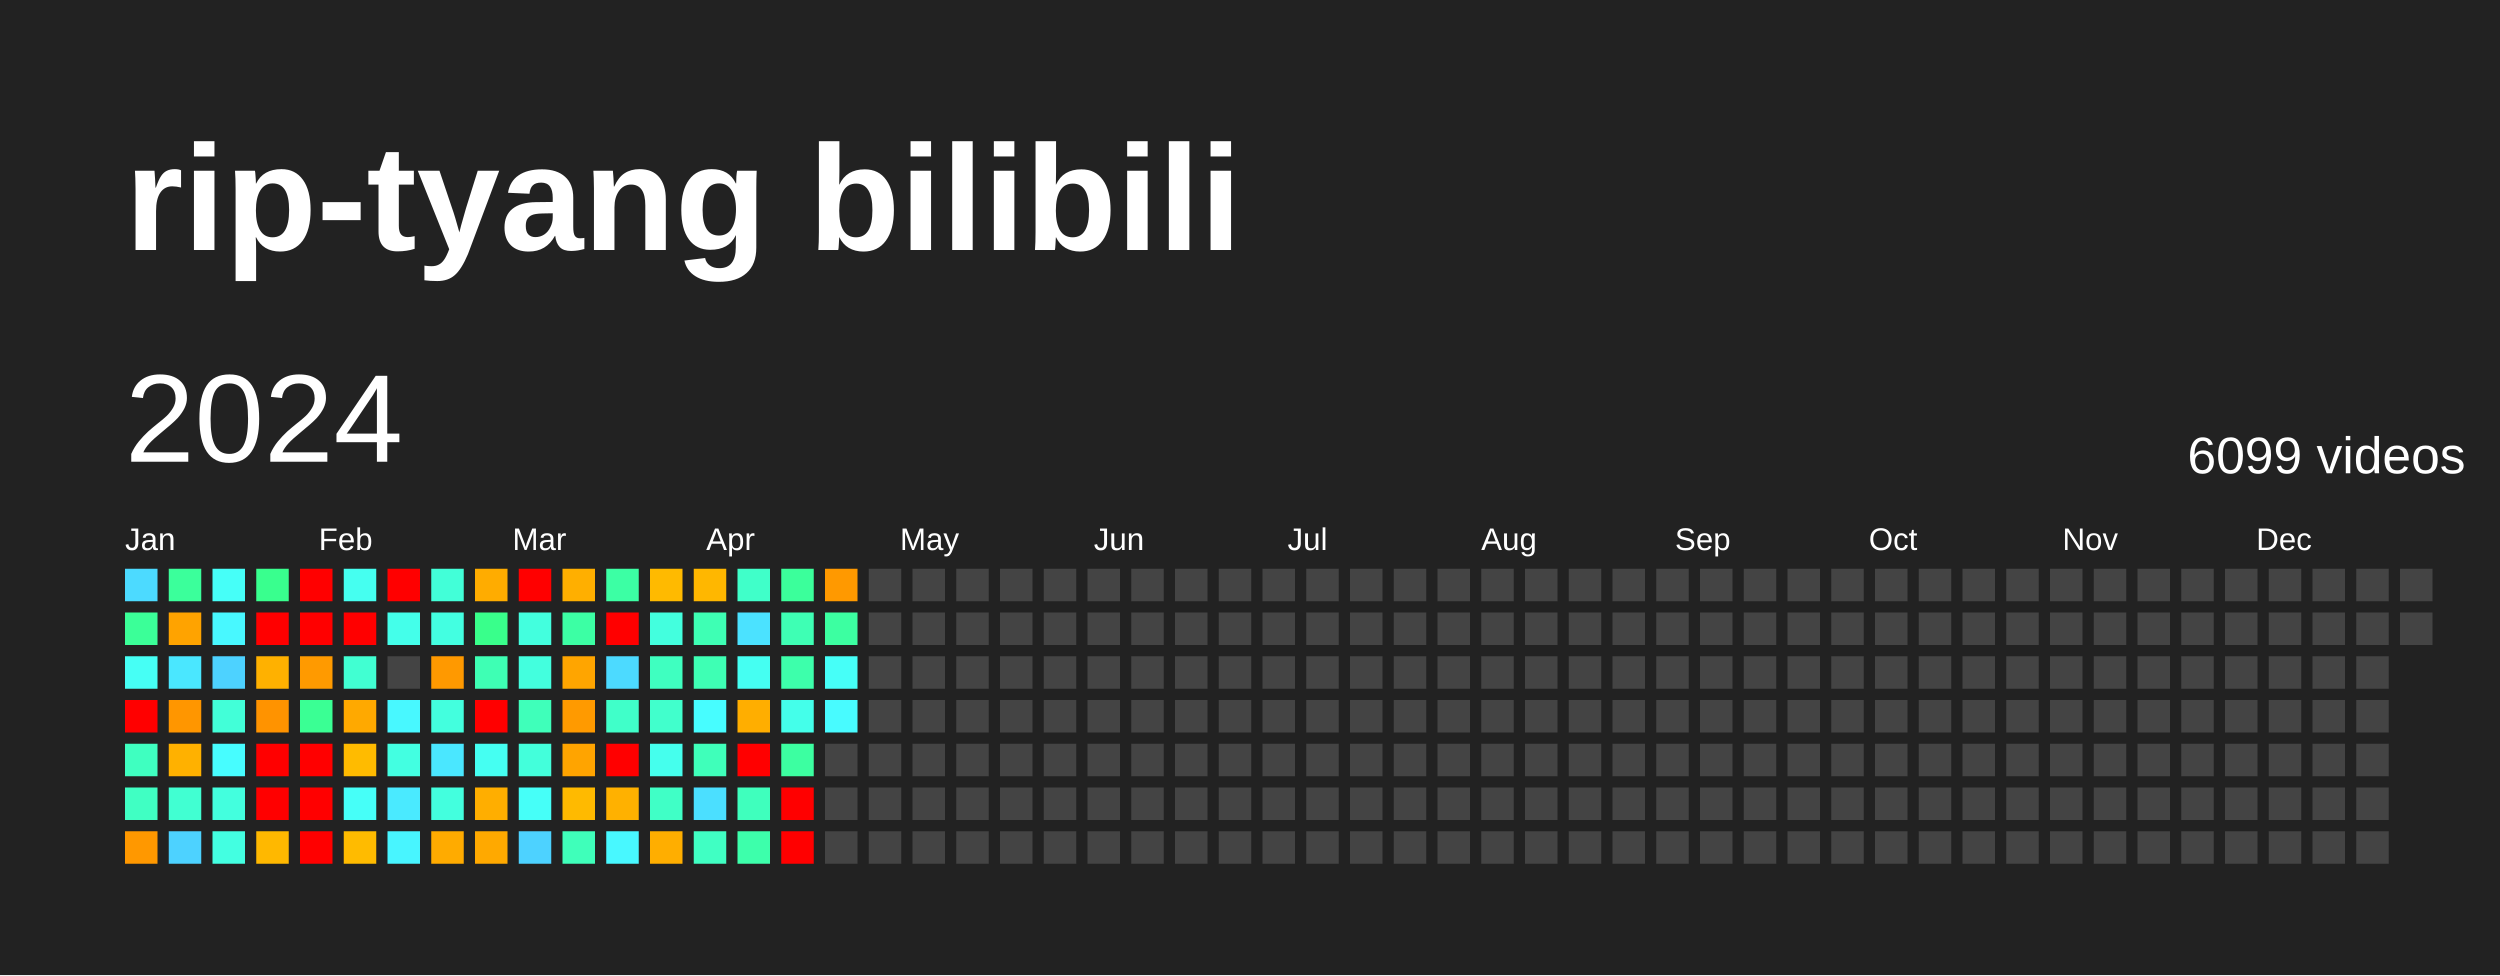
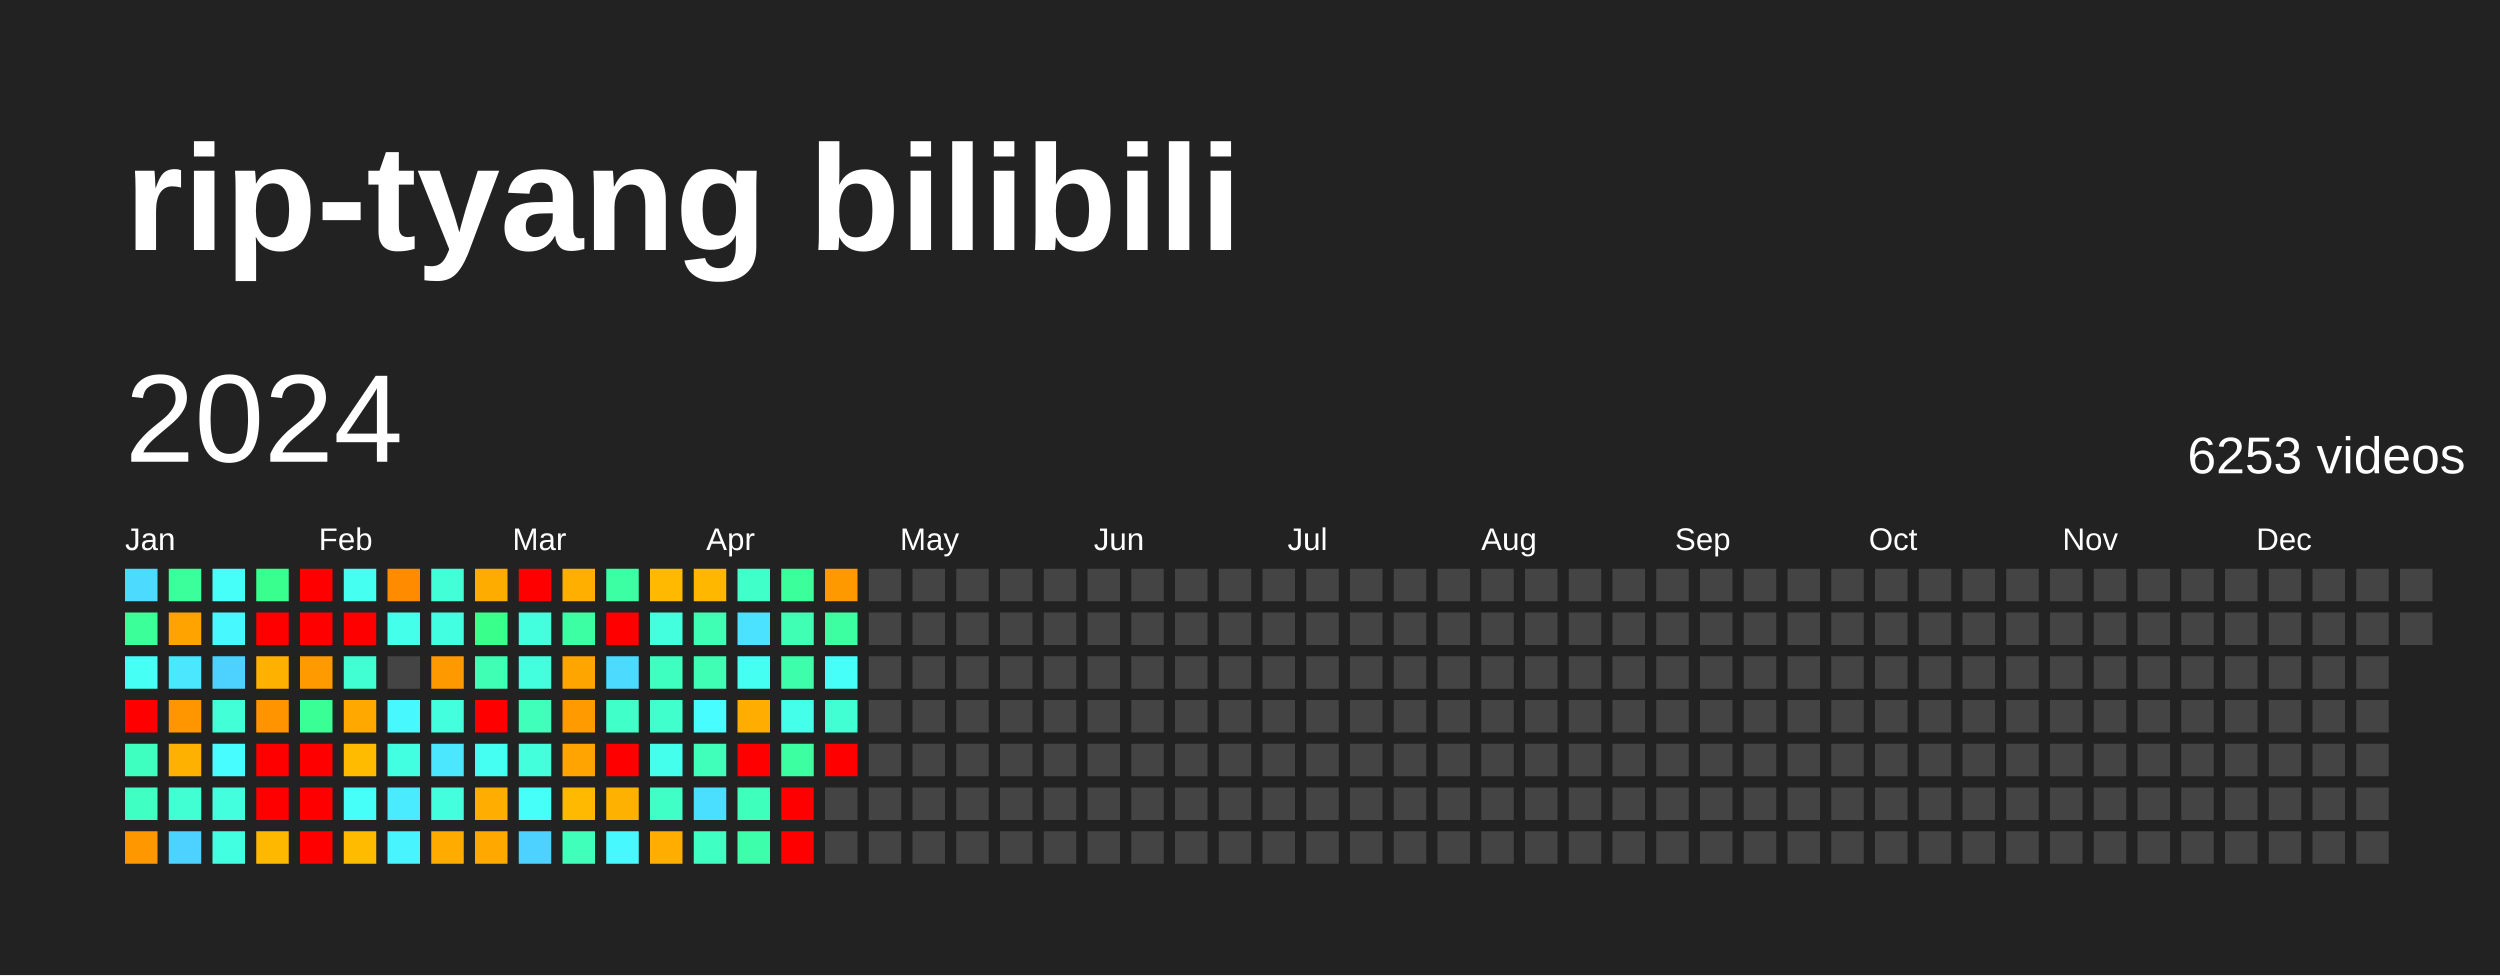
<svg xmlns="http://www.w3.org/2000/svg" baseProfile="full" height="78mm" version="1.1" viewBox="0,0,200,78" width="200mm">
  <defs />
  <rect fill="#222222" height="78" width="200" x="0" y="0" />
  <text fill="#FFFFFF" style="font-size:12px; font-family:Arial; font-weight:bold;" x="10" y="20">rip-tyang bilibili</text>
  <text dominant-baseline="hanging" fill="#FFFFFF" style="font-size:10.0px; font-family:Arial;" x="10" y="30">2024</text>
-   <text dominant-baseline="hanging" fill="#FFFFFF" style="font-size:4.125px; font-family:Arial;" x="175" y="35">6099 videos</text>
+   <text dominant-baseline="hanging" fill="#FFFFFF" style="font-size:4.125px; font-family:Arial;" x="175" y="35">6253 videos</text>
  <text fill="#FFFFFF" style="font-size:2.5px; font-family:Arial" x="10.0" y="44">Jan</text>
  <text fill="#FFFFFF" style="font-size:2.5px; font-family:Arial" x="25.5" y="44">Feb</text>
  <text fill="#FFFFFF" style="font-size:2.5px; font-family:Arial" x="41.0" y="44">Mar</text>
  <text fill="#FFFFFF" style="font-size:2.5px; font-family:Arial" x="56.5" y="44">Apr</text>
  <text fill="#FFFFFF" style="font-size:2.5px; font-family:Arial" x="72.0" y="44">May</text>
  <text fill="#FFFFFF" style="font-size:2.5px; font-family:Arial" x="87.5" y="44">Jun</text>
  <text fill="#FFFFFF" style="font-size:2.5px; font-family:Arial" x="103.0" y="44">Jul</text>
  <text fill="#FFFFFF" style="font-size:2.5px; font-family:Arial" x="118.5" y="44">Aug</text>
  <text fill="#FFFFFF" style="font-size:2.5px; font-family:Arial" x="134.0" y="44">Sep</text>
  <text fill="#FFFFFF" style="font-size:2.5px; font-family:Arial" x="149.5" y="44">Oct</text>
  <text fill="#FFFFFF" style="font-size:2.5px; font-family:Arial" x="165.0" y="44">Nov</text>
  <text fill="#FFFFFF" style="font-size:2.5px; font-family:Arial" x="180.5" y="44">Dec</text>
  <rect fill="#4cdaff" height="2.6" width="2.6" x="10.0" y="45.5" />
  <rect fill="#3bff98" height="2.6" width="2.6" x="10.0" y="49.0" />
  <rect fill="#46fff5" height="2.6" width="2.6" x="10.0" y="52.5" />
  <rect fill="red" height="2.6" width="2.6" x="10.0" y="56.0" />
  <rect fill="#3fffc0" height="2.6" width="2.6" x="10.0" y="59.5" />
  <rect fill="#40ffc3" height="2.6" width="2.6" x="10.0" y="63.0" />
  <rect fill="#ff9800" height="2.6" width="2.6" x="10.0" y="66.5" />
  <rect fill="#3bff9b" height="2.6" width="2.6" x="13.5" y="45.5" />
  <rect fill="#ffa300" height="2.6" width="2.6" x="13.5" y="49.0" />
  <rect fill="#4ae7ff" height="2.6" width="2.6" x="13.5" y="52.5" />
  <rect fill="#ff9600" height="2.6" width="2.6" x="13.5" y="56.0" />
  <rect fill="#ffb100" height="2.6" width="2.6" x="13.5" y="59.5" />
  <rect fill="#41ffd2" height="2.6" width="2.6" x="13.5" y="63.0" />
  <rect fill="#4dd2ff" height="2.6" width="2.6" x="13.5" y="66.5" />
  <rect fill="#46fff8" height="2.6" width="2.6" x="17.0" y="45.5" />
  <rect fill="#48f8ff" height="2.6" width="2.6" x="17.0" y="49.0" />
  <rect fill="#4dd2ff" height="2.6" width="2.6" x="17.0" y="52.5" />
  <rect fill="#42ffd8" height="2.6" width="2.6" x="17.0" y="56.0" />
  <rect fill="#47fdff" height="2.6" width="2.6" x="17.0" y="59.5" />
  <rect fill="#43ffde" height="2.6" width="2.6" x="17.0" y="63.0" />
  <rect fill="#43ffe1" height="2.6" width="2.6" x="17.0" y="66.5" />
  <rect fill="#39ff8e" height="2.6" width="2.6" x="20.5" y="45.5" />
  <rect fill="red" height="2.6" width="2.6" x="20.5" y="49.0" />
  <rect fill="#ffb100" height="2.6" width="2.6" x="20.5" y="52.5" />
  <rect fill="#ff9300" height="2.6" width="2.6" x="20.5" y="56.0" />
  <rect fill="red" height="2.6" width="2.6" x="20.5" y="59.5" />
  <rect fill="red" height="2.6" width="2.6" x="20.5" y="63.0" />
  <rect fill="#ffb800" height="2.6" width="2.6" x="20.5" y="66.5" />
  <rect fill="red" height="2.6" width="2.6" x="24.0" y="45.5" />
  <rect fill="red" height="2.6" width="2.6" x="24.0" y="49.0" />
  <rect fill="#ff9a00" height="2.6" width="2.6" x="24.0" y="52.5" />
  <rect fill="#3aff94" height="2.6" width="2.6" x="24.0" y="56.0" />
  <rect fill="red" height="2.6" width="2.6" x="24.0" y="59.5" />
  <rect fill="red" height="2.6" width="2.6" x="24.0" y="63.0" />
  <rect fill="red" height="2.6" width="2.6" x="24.0" y="66.5" />
  <rect fill="#45fff0" height="2.6" width="2.6" x="27.5" y="45.5" />
  <rect fill="red" height="2.6" width="2.6" x="27.5" y="49.0" />
  <rect fill="#41ffd2" height="2.6" width="2.6" x="27.5" y="52.5" />
  <rect fill="#ffa900" height="2.6" width="2.6" x="27.5" y="56.0" />
  <rect fill="#ffbb00" height="2.6" width="2.6" x="27.5" y="59.5" />
  <rect fill="#46fff8" height="2.6" width="2.6" x="27.5" y="63.0" />
  <rect fill="#ffbb00" height="2.6" width="2.6" x="27.5" y="66.5" />
-   <rect fill="red" height="2.6" width="2.6" x="31.0" y="45.5" />
+   <rect fill="#ff8b00" height="2.6" width="2.6" x="31.0" y="45.5" />
  <rect fill="#44ffea" height="2.6" width="2.6" x="31.0" y="49.0" />
  <rect fill="#444444" height="2.6" width="2.6" x="31.0" y="52.5" />
  <rect fill="#48f8ff" height="2.6" width="2.6" x="31.0" y="56.0" />
  <rect fill="#43ffe1" height="2.6" width="2.6" x="31.0" y="59.5" />
  <rect fill="#4aeaff" height="2.6" width="2.6" x="31.0" y="63.0" />
  <rect fill="#48f5ff" height="2.6" width="2.6" x="31.0" y="66.5" />
  <rect fill="#42ffd8" height="2.6" width="2.6" x="34.5" y="45.5" />
  <rect fill="#43ffe1" height="2.6" width="2.6" x="34.5" y="49.0" />
  <rect fill="#ff9900" height="2.6" width="2.6" x="34.5" y="52.5" />
  <rect fill="#43ffde" height="2.6" width="2.6" x="34.5" y="56.0" />
  <rect fill="#4ae7ff" height="2.6" width="2.6" x="34.5" y="59.5" />
  <rect fill="#43ffde" height="2.6" width="2.6" x="34.5" y="63.0" />
  <rect fill="#ffab00" height="2.6" width="2.6" x="34.5" y="66.5" />
  <rect fill="#ffac00" height="2.6" width="2.6" x="38.0" y="45.5" />
  <rect fill="#39ff8b" height="2.6" width="2.6" x="38.0" y="49.0" />
  <rect fill="#3effb4" height="2.6" width="2.6" x="38.0" y="52.5" />
  <rect fill="red" height="2.6" width="2.6" x="38.0" y="56.0" />
  <rect fill="#45fff2" height="2.6" width="2.6" x="38.0" y="59.5" />
  <rect fill="#ffae00" height="2.6" width="2.6" x="38.0" y="63.0" />
  <rect fill="#ffa900" height="2.6" width="2.6" x="38.0" y="66.5" />
  <rect fill="red" height="2.6" width="2.6" x="41.5" y="45.5" />
  <rect fill="#43ffde" height="2.6" width="2.6" x="41.5" y="49.0" />
  <rect fill="#43ffde" height="2.6" width="2.6" x="41.5" y="52.5" />
  <rect fill="#3fffba" height="2.6" width="2.6" x="41.5" y="56.0" />
  <rect fill="#43ffdb" height="2.6" width="2.6" x="41.5" y="59.5" />
  <rect fill="#46fff8" height="2.6" width="2.6" x="41.5" y="63.0" />
  <rect fill="#4dd2ff" height="2.6" width="2.6" x="41.5" y="66.5" />
  <rect fill="#ffaf00" height="2.6" width="2.6" x="45.0" y="45.5" />
  <rect fill="#3cffa4" height="2.6" width="2.6" x="45.0" y="49.0" />
  <rect fill="#ffa500" height="2.6" width="2.6" x="45.0" y="52.5" />
  <rect fill="#ff9a00" height="2.6" width="2.6" x="45.0" y="56.0" />
  <rect fill="#ffa400" height="2.6" width="2.6" x="45.0" y="59.5" />
  <rect fill="#ffba00" height="2.6" width="2.6" x="45.0" y="63.0" />
  <rect fill="#3fffba" height="2.6" width="2.6" x="45.0" y="66.5" />
  <rect fill="#3cffa4" height="2.6" width="2.6" x="48.5" y="45.5" />
  <rect fill="red" height="2.6" width="2.6" x="48.5" y="49.0" />
  <rect fill="#4cdaff" height="2.6" width="2.6" x="48.5" y="52.5" />
  <rect fill="#40ffc9" height="2.6" width="2.6" x="48.5" y="56.0" />
  <rect fill="red" height="2.6" width="2.6" x="48.5" y="59.5" />
  <rect fill="#ffb100" height="2.6" width="2.6" x="48.5" y="63.0" />
  <rect fill="#48f8ff" height="2.6" width="2.6" x="48.5" y="66.5" />
  <rect fill="#ffba00" height="2.6" width="2.6" x="52.0" y="45.5" />
  <rect fill="#43ffde" height="2.6" width="2.6" x="52.0" y="49.0" />
  <rect fill="#3fffc0" height="2.6" width="2.6" x="52.0" y="52.5" />
  <rect fill="#41ffcc" height="2.6" width="2.6" x="52.0" y="56.0" />
  <rect fill="#45ffed" height="2.6" width="2.6" x="52.0" y="59.5" />
  <rect fill="#40ffc6" height="2.6" width="2.6" x="52.0" y="63.0" />
  <rect fill="#ffae00" height="2.6" width="2.6" x="52.0" y="66.5" />
  <rect fill="#ffb700" height="2.6" width="2.6" x="55.5" y="45.5" />
  <rect fill="#3effb4" height="2.6" width="2.6" x="55.5" y="49.0" />
  <rect fill="#3effb4" height="2.6" width="2.6" x="55.5" y="52.5" />
  <rect fill="#47fdff" height="2.6" width="2.6" x="55.5" y="56.0" />
  <rect fill="#3fffba" height="2.6" width="2.6" x="55.5" y="59.5" />
  <rect fill="#4bdfff" height="2.6" width="2.6" x="55.5" y="63.0" />
  <rect fill="#40ffc3" height="2.6" width="2.6" x="55.5" y="66.5" />
  <rect fill="#40ffc9" height="2.6" width="2.6" x="59.0" y="45.5" />
  <rect fill="#4be2ff" height="2.6" width="2.6" x="59.0" y="49.0" />
  <rect fill="#45fff2" height="2.6" width="2.6" x="59.0" y="52.5" />
  <rect fill="#ffae00" height="2.6" width="2.6" x="59.0" y="56.0" />
  <rect fill="red" height="2.6" width="2.6" x="59.0" y="59.5" />
  <rect fill="#3fffbd" height="2.6" width="2.6" x="59.0" y="63.0" />
  <rect fill="#3dffab" height="2.6" width="2.6" x="59.0" y="66.5" />
  <rect fill="#3bff9b" height="2.6" width="2.6" x="62.5" y="45.5" />
  <rect fill="#3effb4" height="2.6" width="2.6" x="62.5" y="49.0" />
  <rect fill="#3dffab" height="2.6" width="2.6" x="62.5" y="52.5" />
  <rect fill="#44ffea" height="2.6" width="2.6" x="62.5" y="56.0" />
  <rect fill="#3cffa1" height="2.6" width="2.6" x="62.5" y="59.5" />
  <rect fill="red" height="2.6" width="2.6" x="62.5" y="63.0" />
  <rect fill="red" height="2.6" width="2.6" x="62.5" y="66.5" />
  <rect fill="#ff9900" height="2.6" width="2.6" x="66.0" y="45.5" />
  <rect fill="#3cffa1" height="2.6" width="2.6" x="66.0" y="49.0" />
  <rect fill="#46fff8" height="2.6" width="2.6" x="66.0" y="52.5" />
-   <rect fill="#48fbff" height="2.6" width="2.6" x="66.0" y="56.0" />
-   <rect fill="#444444" height="2.6" width="2.6" x="66.0" y="59.5" />
+   <rect fill="#41ffd2" height="2.6" width="2.6" x="66.0" y="56.0" />
+   <rect fill="red" height="2.6" width="2.6" x="66.0" y="59.5" />
  <rect fill="#444444" height="2.6" width="2.6" x="66.0" y="63.0" />
  <rect fill="#444444" height="2.6" width="2.6" x="66.0" y="66.5" />
  <rect fill="#444444" height="2.6" width="2.6" x="69.5" y="45.5" />
  <rect fill="#444444" height="2.6" width="2.6" x="69.5" y="49.0" />
  <rect fill="#444444" height="2.6" width="2.6" x="69.5" y="52.5" />
  <rect fill="#444444" height="2.6" width="2.6" x="69.5" y="56.0" />
  <rect fill="#444444" height="2.6" width="2.6" x="69.5" y="59.5" />
  <rect fill="#444444" height="2.6" width="2.6" x="69.5" y="63.0" />
  <rect fill="#444444" height="2.6" width="2.6" x="69.5" y="66.5" />
  <rect fill="#444444" height="2.6" width="2.6" x="73.0" y="45.5" />
  <rect fill="#444444" height="2.6" width="2.6" x="73.0" y="49.0" />
  <rect fill="#444444" height="2.6" width="2.6" x="73.0" y="52.5" />
  <rect fill="#444444" height="2.6" width="2.6" x="73.0" y="56.0" />
  <rect fill="#444444" height="2.6" width="2.6" x="73.0" y="59.5" />
  <rect fill="#444444" height="2.6" width="2.6" x="73.0" y="63.0" />
  <rect fill="#444444" height="2.6" width="2.6" x="73.0" y="66.5" />
  <rect fill="#444444" height="2.6" width="2.6" x="76.5" y="45.5" />
  <rect fill="#444444" height="2.6" width="2.6" x="76.5" y="49.0" />
  <rect fill="#444444" height="2.6" width="2.6" x="76.5" y="52.5" />
  <rect fill="#444444" height="2.6" width="2.6" x="76.5" y="56.0" />
  <rect fill="#444444" height="2.6" width="2.6" x="76.5" y="59.5" />
  <rect fill="#444444" height="2.6" width="2.6" x="76.5" y="63.0" />
  <rect fill="#444444" height="2.6" width="2.6" x="76.5" y="66.5" />
  <rect fill="#444444" height="2.6" width="2.6" x="80.0" y="45.5" />
  <rect fill="#444444" height="2.6" width="2.6" x="80.0" y="49.0" />
  <rect fill="#444444" height="2.6" width="2.6" x="80.0" y="52.5" />
  <rect fill="#444444" height="2.6" width="2.6" x="80.0" y="56.0" />
  <rect fill="#444444" height="2.6" width="2.6" x="80.0" y="59.5" />
  <rect fill="#444444" height="2.6" width="2.6" x="80.0" y="63.0" />
  <rect fill="#444444" height="2.6" width="2.6" x="80.0" y="66.5" />
  <rect fill="#444444" height="2.6" width="2.6" x="83.5" y="45.5" />
  <rect fill="#444444" height="2.6" width="2.6" x="83.5" y="49.0" />
  <rect fill="#444444" height="2.6" width="2.6" x="83.5" y="52.5" />
  <rect fill="#444444" height="2.6" width="2.6" x="83.5" y="56.0" />
  <rect fill="#444444" height="2.6" width="2.6" x="83.5" y="59.5" />
  <rect fill="#444444" height="2.6" width="2.6" x="83.5" y="63.0" />
  <rect fill="#444444" height="2.6" width="2.6" x="83.5" y="66.5" />
  <rect fill="#444444" height="2.6" width="2.6" x="87.0" y="45.5" />
  <rect fill="#444444" height="2.6" width="2.6" x="87.0" y="49.0" />
  <rect fill="#444444" height="2.6" width="2.6" x="87.0" y="52.5" />
  <rect fill="#444444" height="2.6" width="2.6" x="87.0" y="56.0" />
  <rect fill="#444444" height="2.6" width="2.6" x="87.0" y="59.5" />
  <rect fill="#444444" height="2.6" width="2.6" x="87.0" y="63.0" />
  <rect fill="#444444" height="2.6" width="2.6" x="87.0" y="66.5" />
  <rect fill="#444444" height="2.6" width="2.6" x="90.5" y="45.5" />
  <rect fill="#444444" height="2.6" width="2.6" x="90.5" y="49.0" />
  <rect fill="#444444" height="2.6" width="2.6" x="90.5" y="52.5" />
  <rect fill="#444444" height="2.6" width="2.6" x="90.5" y="56.0" />
  <rect fill="#444444" height="2.6" width="2.6" x="90.5" y="59.5" />
  <rect fill="#444444" height="2.6" width="2.6" x="90.5" y="63.0" />
  <rect fill="#444444" height="2.6" width="2.6" x="90.5" y="66.5" />
  <rect fill="#444444" height="2.6" width="2.6" x="94.0" y="45.5" />
  <rect fill="#444444" height="2.6" width="2.6" x="94.0" y="49.0" />
  <rect fill="#444444" height="2.6" width="2.6" x="94.0" y="52.5" />
  <rect fill="#444444" height="2.6" width="2.6" x="94.0" y="56.0" />
  <rect fill="#444444" height="2.6" width="2.6" x="94.0" y="59.5" />
  <rect fill="#444444" height="2.6" width="2.6" x="94.0" y="63.0" />
  <rect fill="#444444" height="2.6" width="2.6" x="94.0" y="66.5" />
  <rect fill="#444444" height="2.6" width="2.6" x="97.5" y="45.5" />
  <rect fill="#444444" height="2.6" width="2.6" x="97.5" y="49.0" />
  <rect fill="#444444" height="2.6" width="2.6" x="97.5" y="52.5" />
  <rect fill="#444444" height="2.6" width="2.6" x="97.5" y="56.0" />
  <rect fill="#444444" height="2.6" width="2.6" x="97.5" y="59.5" />
  <rect fill="#444444" height="2.6" width="2.6" x="97.5" y="63.0" />
  <rect fill="#444444" height="2.6" width="2.6" x="97.5" y="66.5" />
  <rect fill="#444444" height="2.6" width="2.6" x="101.0" y="45.5" />
  <rect fill="#444444" height="2.6" width="2.6" x="101.0" y="49.0" />
  <rect fill="#444444" height="2.6" width="2.6" x="101.0" y="52.5" />
  <rect fill="#444444" height="2.6" width="2.6" x="101.0" y="56.0" />
  <rect fill="#444444" height="2.6" width="2.6" x="101.0" y="59.5" />
  <rect fill="#444444" height="2.6" width="2.6" x="101.0" y="63.0" />
  <rect fill="#444444" height="2.6" width="2.6" x="101.0" y="66.5" />
  <rect fill="#444444" height="2.6" width="2.6" x="104.5" y="45.5" />
  <rect fill="#444444" height="2.6" width="2.6" x="104.5" y="49.0" />
  <rect fill="#444444" height="2.6" width="2.6" x="104.5" y="52.5" />
  <rect fill="#444444" height="2.6" width="2.6" x="104.5" y="56.0" />
  <rect fill="#444444" height="2.6" width="2.6" x="104.5" y="59.5" />
  <rect fill="#444444" height="2.6" width="2.6" x="104.5" y="63.0" />
  <rect fill="#444444" height="2.6" width="2.6" x="104.5" y="66.5" />
  <rect fill="#444444" height="2.6" width="2.6" x="108.0" y="45.5" />
  <rect fill="#444444" height="2.6" width="2.6" x="108.0" y="49.0" />
  <rect fill="#444444" height="2.6" width="2.6" x="108.0" y="52.5" />
  <rect fill="#444444" height="2.6" width="2.6" x="108.0" y="56.0" />
  <rect fill="#444444" height="2.6" width="2.6" x="108.0" y="59.5" />
  <rect fill="#444444" height="2.6" width="2.6" x="108.0" y="63.0" />
  <rect fill="#444444" height="2.6" width="2.6" x="108.0" y="66.5" />
  <rect fill="#444444" height="2.6" width="2.6" x="111.5" y="45.5" />
  <rect fill="#444444" height="2.6" width="2.6" x="111.5" y="49.0" />
  <rect fill="#444444" height="2.6" width="2.6" x="111.5" y="52.5" />
  <rect fill="#444444" height="2.6" width="2.6" x="111.5" y="56.0" />
  <rect fill="#444444" height="2.6" width="2.6" x="111.5" y="59.5" />
  <rect fill="#444444" height="2.6" width="2.6" x="111.5" y="63.0" />
  <rect fill="#444444" height="2.6" width="2.6" x="111.5" y="66.5" />
  <rect fill="#444444" height="2.6" width="2.6" x="115.0" y="45.5" />
  <rect fill="#444444" height="2.6" width="2.6" x="115.0" y="49.0" />
  <rect fill="#444444" height="2.6" width="2.6" x="115.0" y="52.5" />
  <rect fill="#444444" height="2.6" width="2.6" x="115.0" y="56.0" />
  <rect fill="#444444" height="2.6" width="2.6" x="115.0" y="59.5" />
  <rect fill="#444444" height="2.6" width="2.6" x="115.0" y="63.0" />
  <rect fill="#444444" height="2.6" width="2.6" x="115.0" y="66.5" />
  <rect fill="#444444" height="2.6" width="2.6" x="118.5" y="45.5" />
  <rect fill="#444444" height="2.6" width="2.6" x="118.5" y="49.0" />
  <rect fill="#444444" height="2.6" width="2.6" x="118.5" y="52.5" />
  <rect fill="#444444" height="2.6" width="2.6" x="118.5" y="56.0" />
  <rect fill="#444444" height="2.6" width="2.6" x="118.5" y="59.5" />
  <rect fill="#444444" height="2.6" width="2.6" x="118.5" y="63.0" />
  <rect fill="#444444" height="2.6" width="2.6" x="118.5" y="66.5" />
  <rect fill="#444444" height="2.6" width="2.6" x="122.0" y="45.5" />
  <rect fill="#444444" height="2.6" width="2.6" x="122.0" y="49.0" />
  <rect fill="#444444" height="2.6" width="2.6" x="122.0" y="52.5" />
  <rect fill="#444444" height="2.6" width="2.6" x="122.0" y="56.0" />
  <rect fill="#444444" height="2.6" width="2.6" x="122.0" y="59.5" />
  <rect fill="#444444" height="2.6" width="2.6" x="122.0" y="63.0" />
  <rect fill="#444444" height="2.6" width="2.6" x="122.0" y="66.5" />
  <rect fill="#444444" height="2.6" width="2.6" x="125.5" y="45.5" />
  <rect fill="#444444" height="2.6" width="2.6" x="125.5" y="49.0" />
  <rect fill="#444444" height="2.6" width="2.6" x="125.5" y="52.5" />
  <rect fill="#444444" height="2.6" width="2.6" x="125.5" y="56.0" />
  <rect fill="#444444" height="2.6" width="2.6" x="125.5" y="59.5" />
  <rect fill="#444444" height="2.6" width="2.6" x="125.5" y="63.0" />
  <rect fill="#444444" height="2.6" width="2.6" x="125.5" y="66.5" />
  <rect fill="#444444" height="2.6" width="2.6" x="129.0" y="45.5" />
  <rect fill="#444444" height="2.6" width="2.6" x="129.0" y="49.0" />
  <rect fill="#444444" height="2.6" width="2.6" x="129.0" y="52.5" />
  <rect fill="#444444" height="2.6" width="2.6" x="129.0" y="56.0" />
  <rect fill="#444444" height="2.6" width="2.6" x="129.0" y="59.5" />
  <rect fill="#444444" height="2.6" width="2.6" x="129.0" y="63.0" />
  <rect fill="#444444" height="2.6" width="2.6" x="129.0" y="66.5" />
  <rect fill="#444444" height="2.6" width="2.6" x="132.5" y="45.5" />
  <rect fill="#444444" height="2.6" width="2.6" x="132.5" y="49.0" />
  <rect fill="#444444" height="2.6" width="2.6" x="132.5" y="52.5" />
  <rect fill="#444444" height="2.6" width="2.6" x="132.5" y="56.0" />
  <rect fill="#444444" height="2.6" width="2.6" x="132.5" y="59.5" />
  <rect fill="#444444" height="2.6" width="2.6" x="132.5" y="63.0" />
  <rect fill="#444444" height="2.6" width="2.6" x="132.5" y="66.5" />
  <rect fill="#444444" height="2.6" width="2.6" x="136.0" y="45.5" />
  <rect fill="#444444" height="2.6" width="2.6" x="136.0" y="49.0" />
  <rect fill="#444444" height="2.6" width="2.6" x="136.0" y="52.5" />
  <rect fill="#444444" height="2.6" width="2.6" x="136.0" y="56.0" />
  <rect fill="#444444" height="2.6" width="2.6" x="136.0" y="59.5" />
  <rect fill="#444444" height="2.6" width="2.6" x="136.0" y="63.0" />
  <rect fill="#444444" height="2.6" width="2.6" x="136.0" y="66.5" />
  <rect fill="#444444" height="2.6" width="2.6" x="139.5" y="45.5" />
  <rect fill="#444444" height="2.6" width="2.6" x="139.5" y="49.0" />
  <rect fill="#444444" height="2.6" width="2.6" x="139.5" y="52.5" />
  <rect fill="#444444" height="2.6" width="2.6" x="139.5" y="56.0" />
  <rect fill="#444444" height="2.6" width="2.6" x="139.5" y="59.5" />
  <rect fill="#444444" height="2.6" width="2.6" x="139.5" y="63.0" />
  <rect fill="#444444" height="2.6" width="2.6" x="139.5" y="66.5" />
  <rect fill="#444444" height="2.6" width="2.6" x="143.0" y="45.5" />
  <rect fill="#444444" height="2.6" width="2.6" x="143.0" y="49.0" />
  <rect fill="#444444" height="2.6" width="2.6" x="143.0" y="52.5" />
  <rect fill="#444444" height="2.6" width="2.6" x="143.0" y="56.0" />
  <rect fill="#444444" height="2.6" width="2.6" x="143.0" y="59.5" />
  <rect fill="#444444" height="2.6" width="2.6" x="143.0" y="63.0" />
  <rect fill="#444444" height="2.6" width="2.6" x="143.0" y="66.5" />
  <rect fill="#444444" height="2.6" width="2.6" x="146.5" y="45.5" />
  <rect fill="#444444" height="2.6" width="2.6" x="146.5" y="49.0" />
  <rect fill="#444444" height="2.6" width="2.6" x="146.5" y="52.5" />
  <rect fill="#444444" height="2.6" width="2.6" x="146.5" y="56.0" />
  <rect fill="#444444" height="2.6" width="2.6" x="146.5" y="59.5" />
  <rect fill="#444444" height="2.6" width="2.6" x="146.5" y="63.0" />
  <rect fill="#444444" height="2.6" width="2.6" x="146.5" y="66.5" />
  <rect fill="#444444" height="2.6" width="2.6" x="150.0" y="45.5" />
  <rect fill="#444444" height="2.6" width="2.6" x="150.0" y="49.0" />
  <rect fill="#444444" height="2.6" width="2.6" x="150.0" y="52.5" />
  <rect fill="#444444" height="2.6" width="2.6" x="150.0" y="56.0" />
  <rect fill="#444444" height="2.6" width="2.6" x="150.0" y="59.5" />
  <rect fill="#444444" height="2.6" width="2.6" x="150.0" y="63.0" />
  <rect fill="#444444" height="2.6" width="2.6" x="150.0" y="66.5" />
  <rect fill="#444444" height="2.6" width="2.6" x="153.5" y="45.5" />
  <rect fill="#444444" height="2.6" width="2.6" x="153.5" y="49.0" />
  <rect fill="#444444" height="2.6" width="2.6" x="153.5" y="52.5" />
  <rect fill="#444444" height="2.6" width="2.6" x="153.5" y="56.0" />
  <rect fill="#444444" height="2.6" width="2.6" x="153.5" y="59.5" />
  <rect fill="#444444" height="2.6" width="2.6" x="153.5" y="63.0" />
  <rect fill="#444444" height="2.6" width="2.6" x="153.5" y="66.5" />
  <rect fill="#444444" height="2.6" width="2.6" x="157.0" y="45.5" />
  <rect fill="#444444" height="2.6" width="2.6" x="157.0" y="49.0" />
  <rect fill="#444444" height="2.6" width="2.6" x="157.0" y="52.5" />
  <rect fill="#444444" height="2.6" width="2.6" x="157.0" y="56.0" />
  <rect fill="#444444" height="2.6" width="2.6" x="157.0" y="59.5" />
  <rect fill="#444444" height="2.6" width="2.6" x="157.0" y="63.0" />
  <rect fill="#444444" height="2.6" width="2.6" x="157.0" y="66.5" />
  <rect fill="#444444" height="2.6" width="2.6" x="160.5" y="45.5" />
  <rect fill="#444444" height="2.6" width="2.6" x="160.5" y="49.0" />
  <rect fill="#444444" height="2.6" width="2.6" x="160.5" y="52.5" />
  <rect fill="#444444" height="2.6" width="2.6" x="160.5" y="56.0" />
  <rect fill="#444444" height="2.6" width="2.6" x="160.5" y="59.5" />
  <rect fill="#444444" height="2.6" width="2.6" x="160.5" y="63.0" />
  <rect fill="#444444" height="2.6" width="2.6" x="160.5" y="66.5" />
  <rect fill="#444444" height="2.6" width="2.6" x="164.0" y="45.5" />
  <rect fill="#444444" height="2.6" width="2.6" x="164.0" y="49.0" />
  <rect fill="#444444" height="2.6" width="2.6" x="164.0" y="52.5" />
  <rect fill="#444444" height="2.6" width="2.6" x="164.0" y="56.0" />
  <rect fill="#444444" height="2.6" width="2.6" x="164.0" y="59.5" />
  <rect fill="#444444" height="2.6" width="2.6" x="164.0" y="63.0" />
  <rect fill="#444444" height="2.6" width="2.6" x="164.0" y="66.5" />
  <rect fill="#444444" height="2.6" width="2.6" x="167.5" y="45.5" />
  <rect fill="#444444" height="2.6" width="2.6" x="167.5" y="49.0" />
  <rect fill="#444444" height="2.6" width="2.6" x="167.5" y="52.5" />
  <rect fill="#444444" height="2.6" width="2.6" x="167.5" y="56.0" />
  <rect fill="#444444" height="2.6" width="2.6" x="167.5" y="59.5" />
  <rect fill="#444444" height="2.6" width="2.6" x="167.5" y="63.0" />
  <rect fill="#444444" height="2.6" width="2.6" x="167.5" y="66.5" />
  <rect fill="#444444" height="2.6" width="2.6" x="171.0" y="45.5" />
  <rect fill="#444444" height="2.6" width="2.6" x="171.0" y="49.0" />
  <rect fill="#444444" height="2.6" width="2.6" x="171.0" y="52.5" />
  <rect fill="#444444" height="2.6" width="2.6" x="171.0" y="56.0" />
  <rect fill="#444444" height="2.6" width="2.6" x="171.0" y="59.5" />
  <rect fill="#444444" height="2.6" width="2.6" x="171.0" y="63.0" />
  <rect fill="#444444" height="2.6" width="2.6" x="171.0" y="66.5" />
  <rect fill="#444444" height="2.6" width="2.6" x="174.5" y="45.5" />
  <rect fill="#444444" height="2.6" width="2.6" x="174.5" y="49.0" />
  <rect fill="#444444" height="2.6" width="2.6" x="174.5" y="52.5" />
  <rect fill="#444444" height="2.6" width="2.6" x="174.5" y="56.0" />
  <rect fill="#444444" height="2.6" width="2.6" x="174.5" y="59.5" />
  <rect fill="#444444" height="2.6" width="2.6" x="174.5" y="63.0" />
  <rect fill="#444444" height="2.6" width="2.6" x="174.5" y="66.5" />
  <rect fill="#444444" height="2.6" width="2.6" x="178.0" y="45.5" />
  <rect fill="#444444" height="2.6" width="2.6" x="178.0" y="49.0" />
  <rect fill="#444444" height="2.6" width="2.6" x="178.0" y="52.5" />
  <rect fill="#444444" height="2.6" width="2.6" x="178.0" y="56.0" />
  <rect fill="#444444" height="2.6" width="2.6" x="178.0" y="59.5" />
  <rect fill="#444444" height="2.6" width="2.6" x="178.0" y="63.0" />
  <rect fill="#444444" height="2.6" width="2.6" x="178.0" y="66.5" />
  <rect fill="#444444" height="2.6" width="2.6" x="181.5" y="45.5" />
  <rect fill="#444444" height="2.6" width="2.6" x="181.5" y="49.0" />
  <rect fill="#444444" height="2.6" width="2.6" x="181.5" y="52.5" />
  <rect fill="#444444" height="2.6" width="2.6" x="181.5" y="56.0" />
  <rect fill="#444444" height="2.6" width="2.6" x="181.5" y="59.5" />
  <rect fill="#444444" height="2.6" width="2.6" x="181.5" y="63.0" />
  <rect fill="#444444" height="2.6" width="2.6" x="181.5" y="66.5" />
  <rect fill="#444444" height="2.6" width="2.6" x="185.0" y="45.5" />
  <rect fill="#444444" height="2.6" width="2.6" x="185.0" y="49.0" />
  <rect fill="#444444" height="2.6" width="2.6" x="185.0" y="52.5" />
  <rect fill="#444444" height="2.6" width="2.6" x="185.0" y="56.0" />
  <rect fill="#444444" height="2.6" width="2.6" x="185.0" y="59.5" />
  <rect fill="#444444" height="2.6" width="2.6" x="185.0" y="63.0" />
  <rect fill="#444444" height="2.6" width="2.6" x="185.0" y="66.5" />
  <rect fill="#444444" height="2.6" width="2.6" x="188.5" y="45.5" />
  <rect fill="#444444" height="2.6" width="2.6" x="188.5" y="49.0" />
  <rect fill="#444444" height="2.6" width="2.6" x="188.5" y="52.5" />
  <rect fill="#444444" height="2.6" width="2.6" x="188.5" y="56.0" />
  <rect fill="#444444" height="2.6" width="2.6" x="188.5" y="59.5" />
  <rect fill="#444444" height="2.6" width="2.6" x="188.5" y="63.0" />
  <rect fill="#444444" height="2.6" width="2.6" x="188.5" y="66.5" />
  <rect fill="#444444" height="2.6" width="2.6" x="192.0" y="45.5" />
  <rect fill="#444444" height="2.6" width="2.6" x="192.0" y="49.0" />
</svg>
